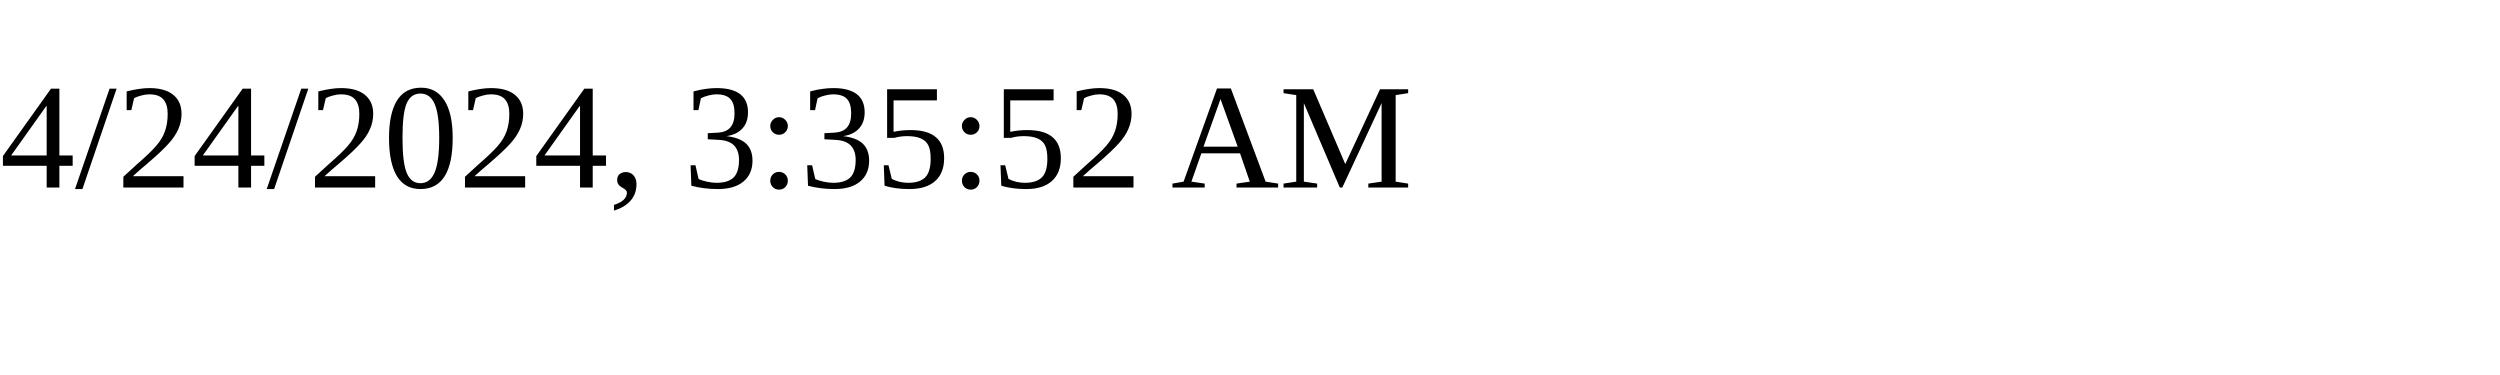
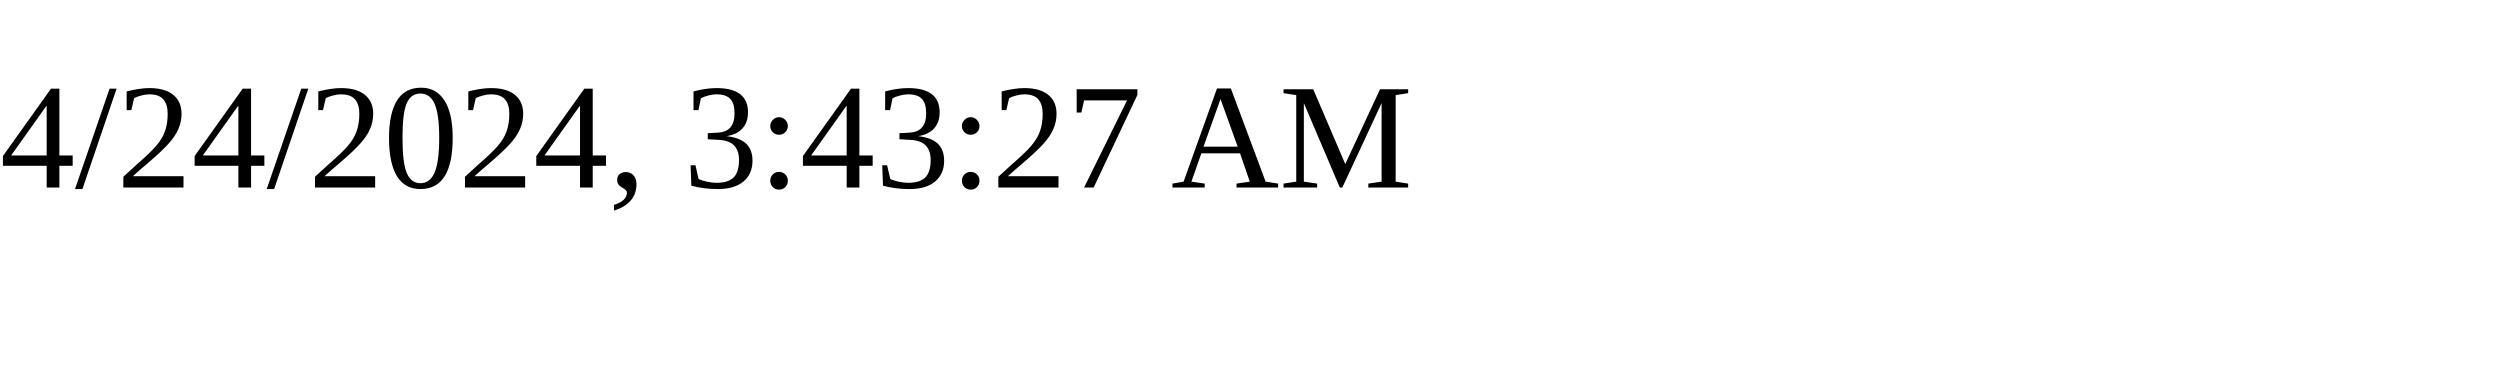
<svg xmlns="http://www.w3.org/2000/svg" height="30" width="200">
-   <text x="0" y="15">4/24/2024, 3:35:52 AM</text>
+   <text x="0" y="15">4/24/2024, 3:43:27 AM</text>
</svg>
